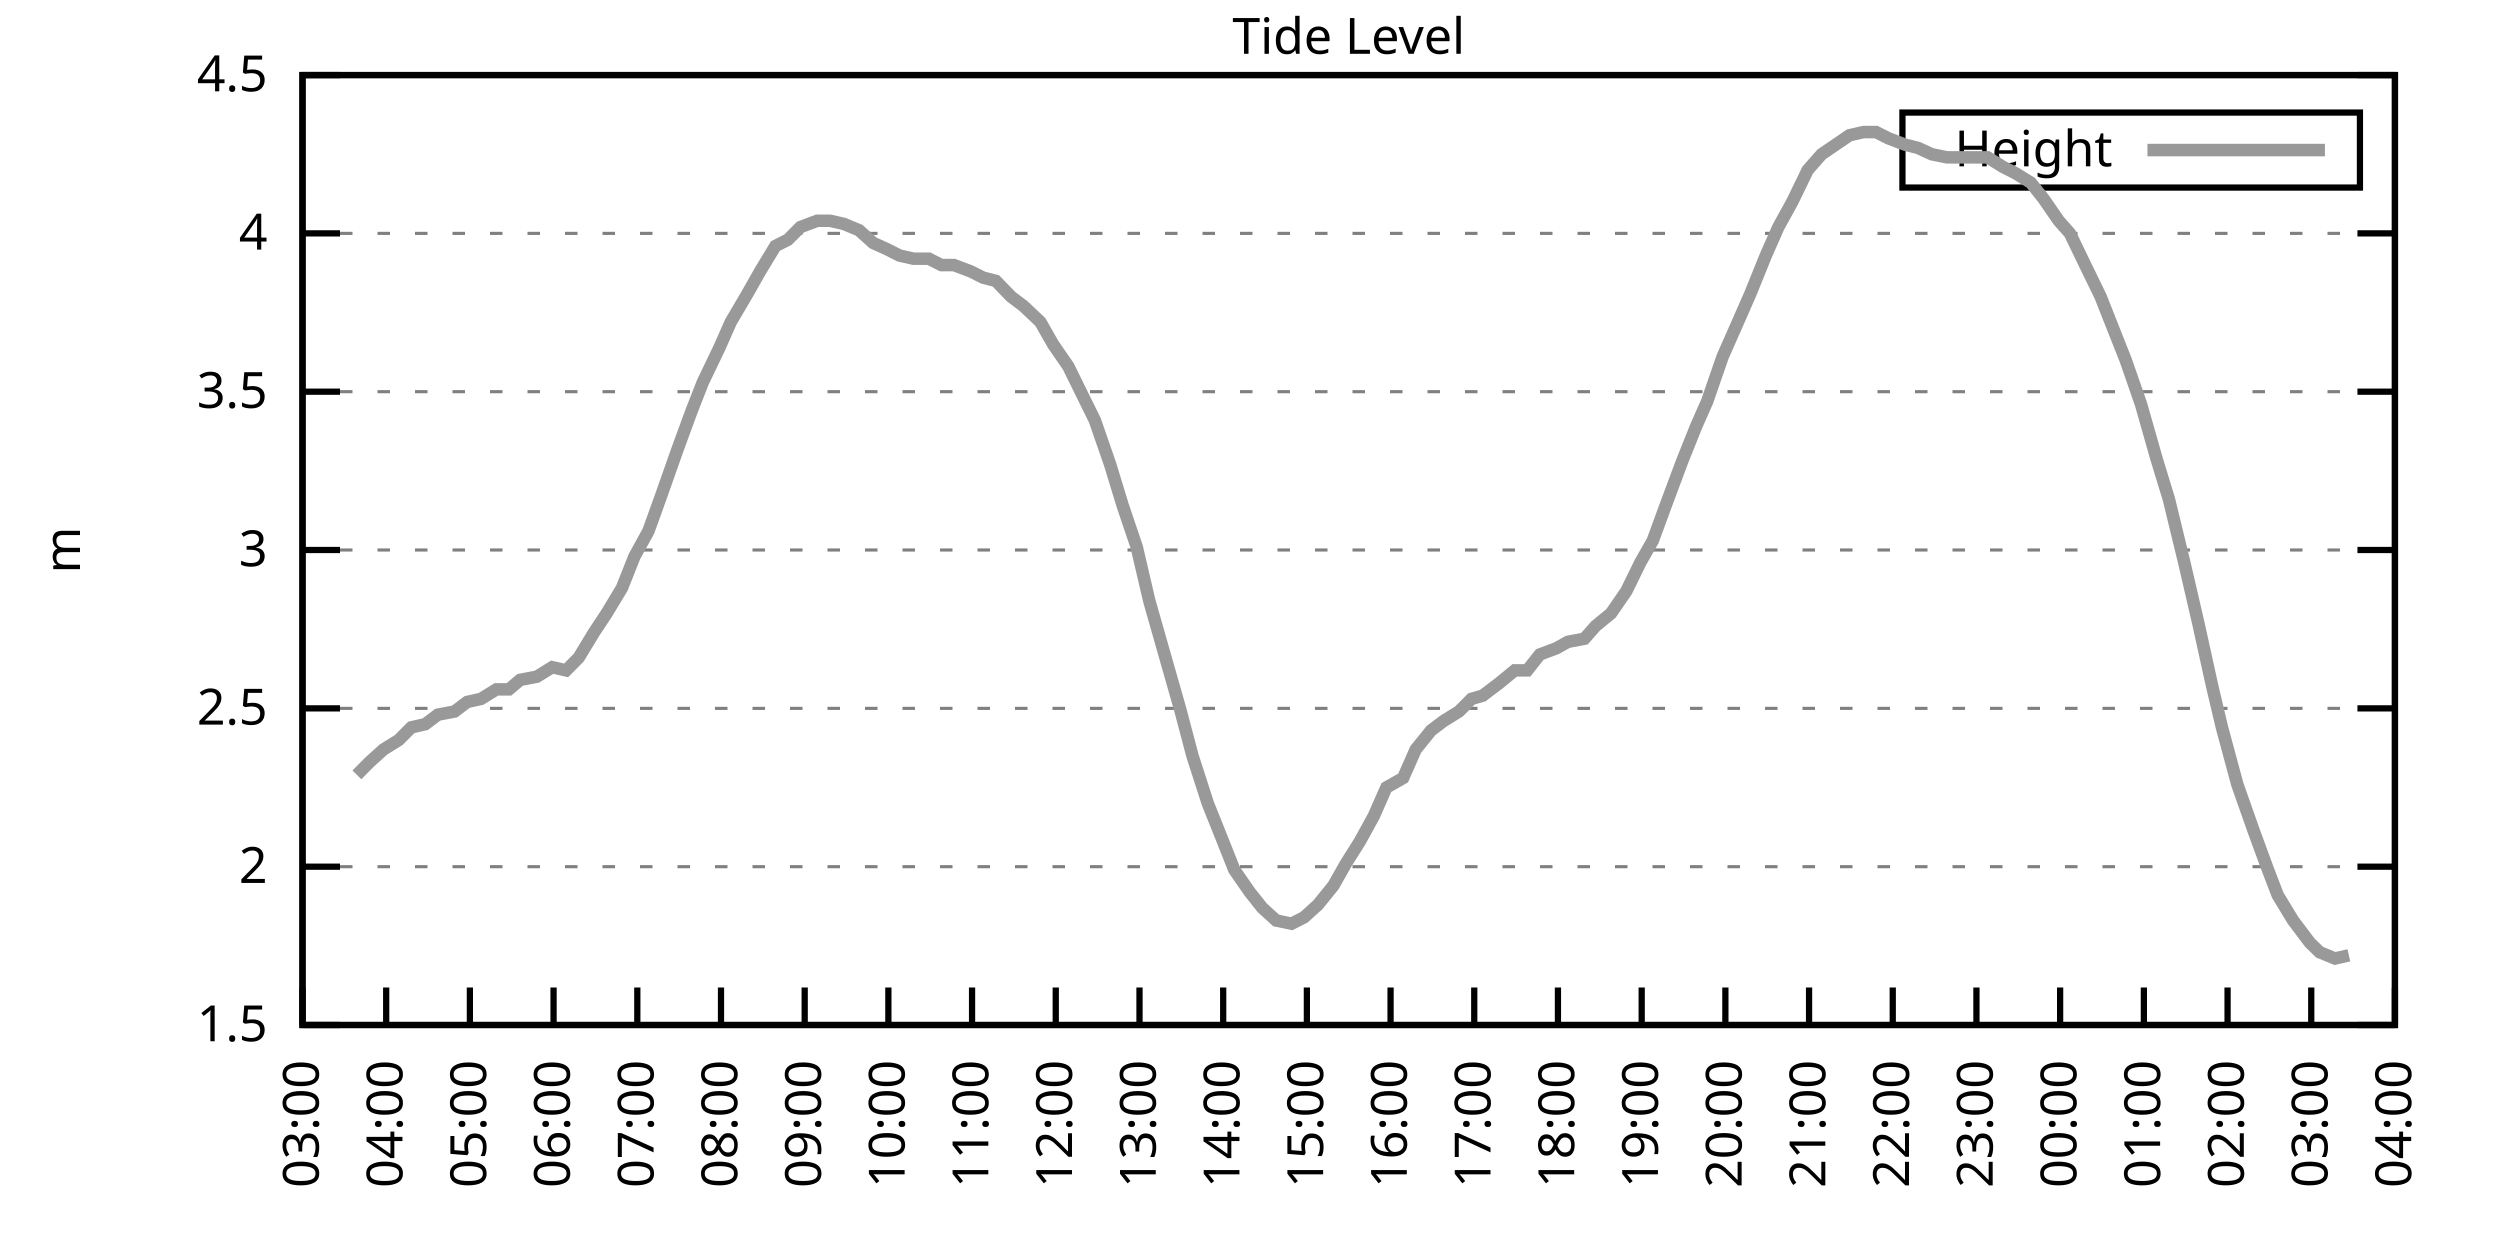
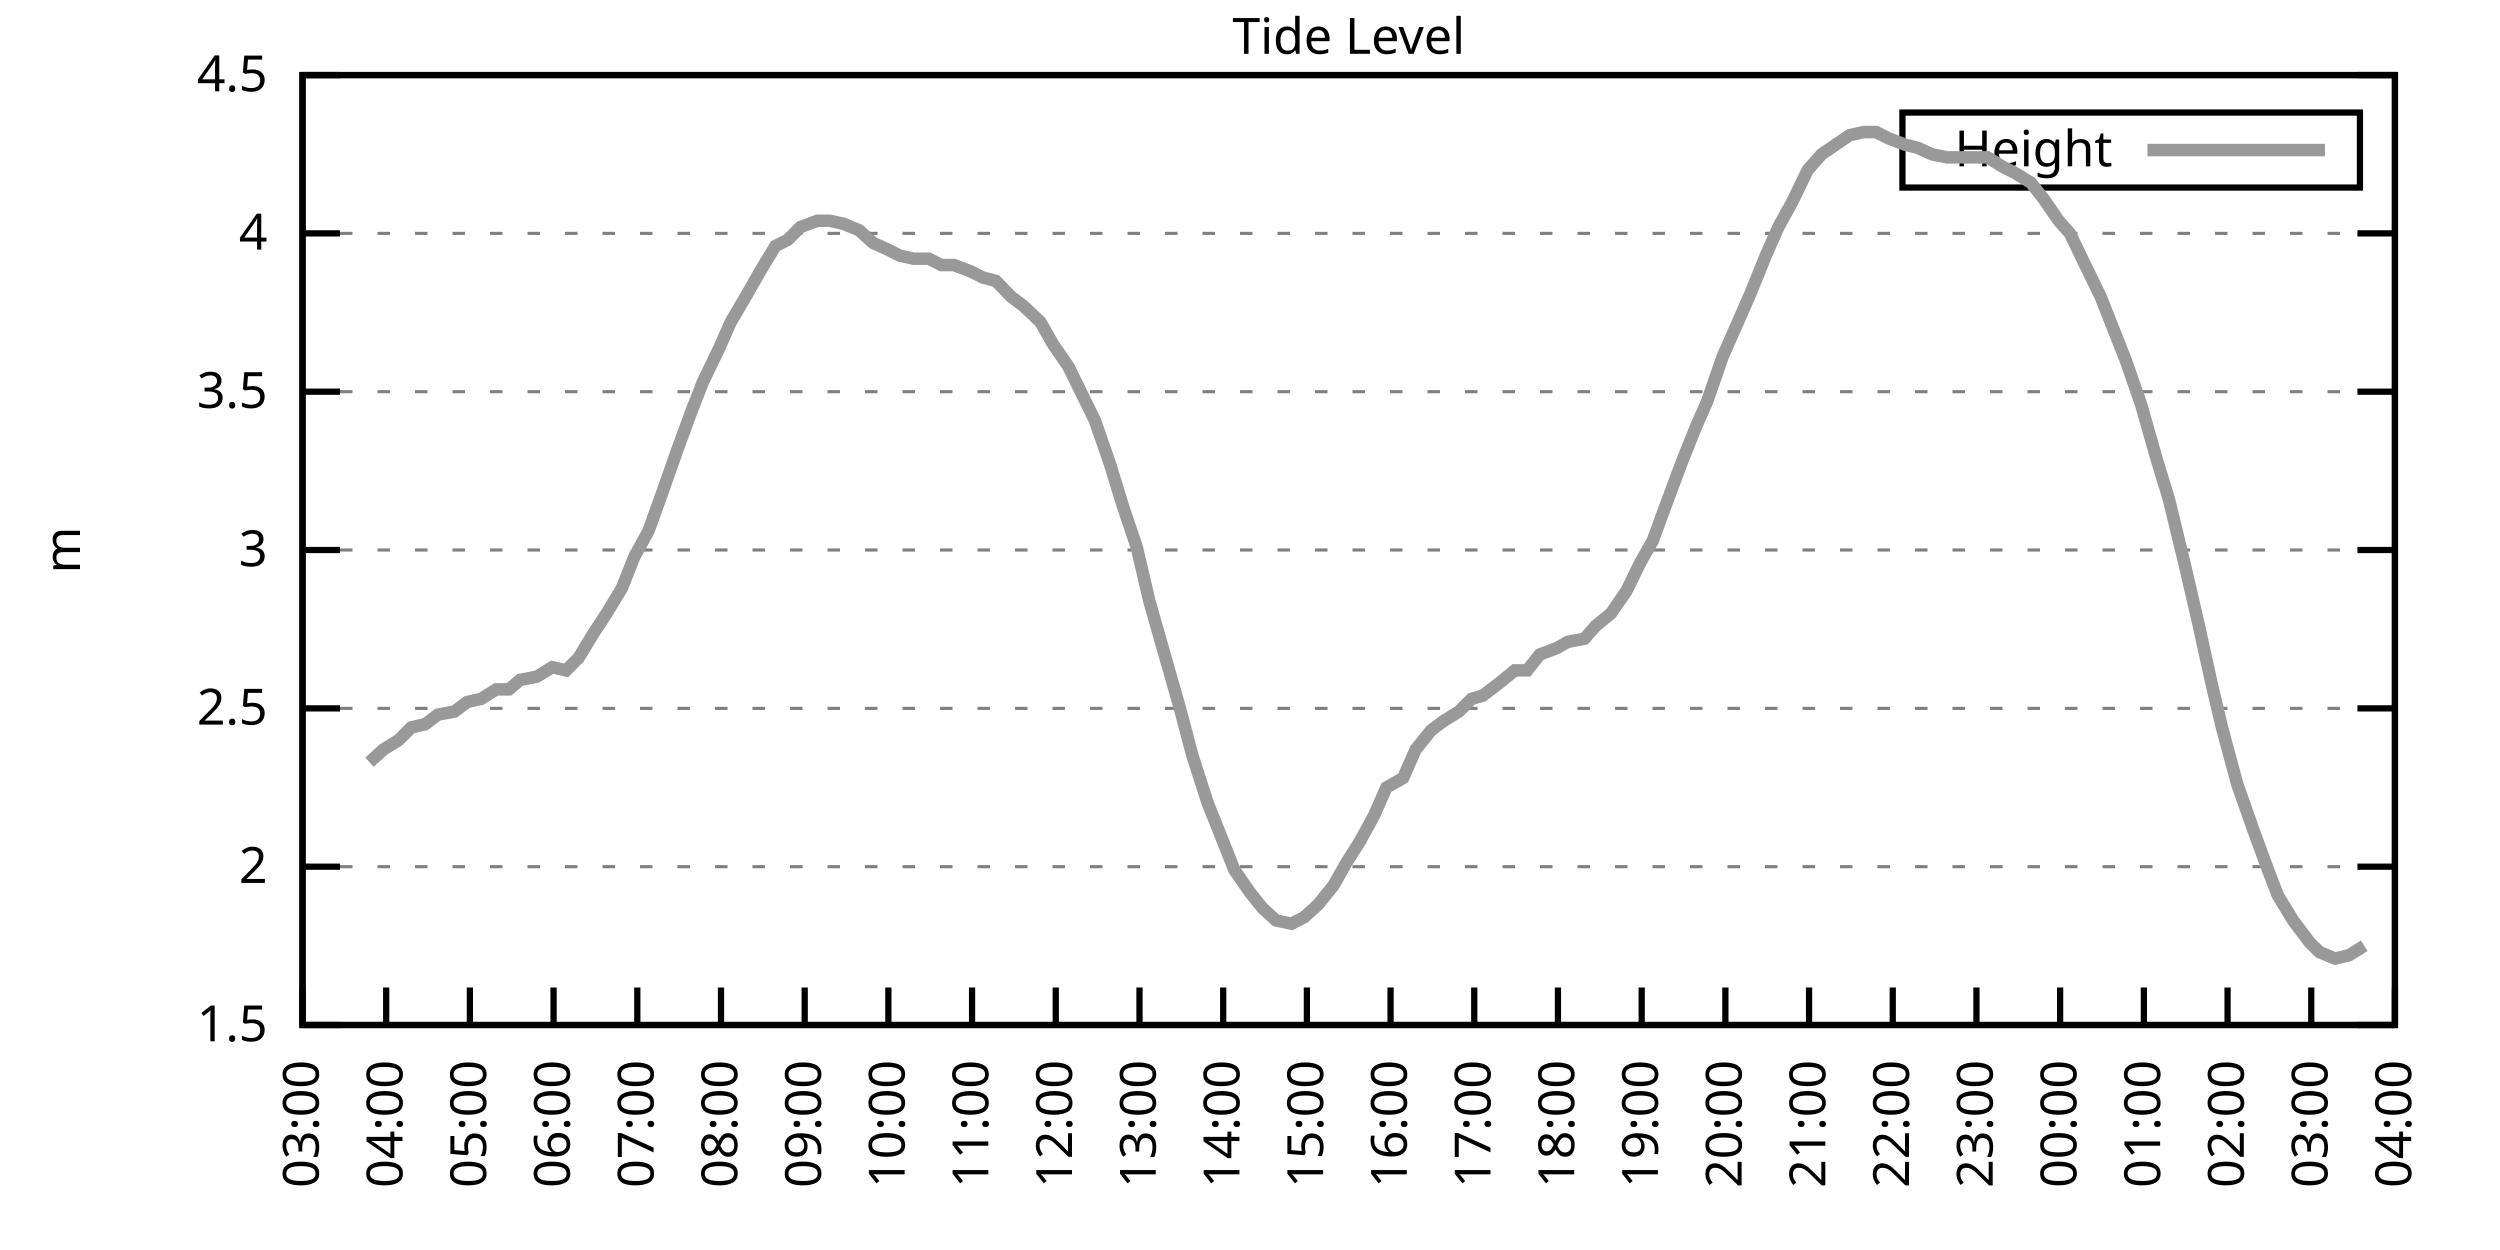
<svg xmlns="http://www.w3.org/2000/svg" xmlns:xlink="http://www.w3.org/1999/xlink" width="400" height="200" viewBox="0 0 400 200">
  <g id="gnuplot_canvas">
    <rect x="0" y="0" width="400" height="200" fill="none" />
    <defs>
      <circle id="gpDot" r="0.5" stroke-width="0.5" stroke="currentColor" />
      <path id="gpPt0" stroke-width="0.333" stroke="currentColor" d="M-1,0 h2 M0,-1 v2" />
      <path id="gpPt1" stroke-width="0.333" stroke="currentColor" d="M-1,-1 L1,1 M1,-1 L-1,1" />
      <path id="gpPt2" stroke-width="0.333" stroke="currentColor" d="M-1,0 L1,0 M0,-1 L0,1 M-1,-1 L1,1 M-1,1 L1,-1" />
      <rect id="gpPt3" stroke-width="0.333" stroke="currentColor" x="-1" y="-1" width="2" height="2" />
      <rect id="gpPt4" stroke-width="0.333" stroke="currentColor" fill="currentColor" x="-1" y="-1" width="2" height="2" />
      <circle id="gpPt5" stroke-width="0.333" stroke="currentColor" cx="0" cy="0" r="1" />
      <use xlink:href="#gpPt5" id="gpPt6" fill="currentColor" stroke="none" />
      <path id="gpPt7" stroke-width="0.333" stroke="currentColor" d="M0,-1.33 L-1.33,0.67 L1.33,0.67 z" />
      <use xlink:href="#gpPt7" id="gpPt8" fill="currentColor" stroke="none" />
      <use xlink:href="#gpPt7" id="gpPt9" stroke="currentColor" transform="rotate(180)" />
      <use xlink:href="#gpPt9" id="gpPt10" fill="currentColor" stroke="none" />
      <use xlink:href="#gpPt3" id="gpPt11" stroke="currentColor" transform="rotate(45)" />
      <use xlink:href="#gpPt11" id="gpPt12" fill="currentColor" stroke="none" />
      <path id="gpPt13" stroke-width="0.333" stroke="currentColor" d="M0,1.330 L1.265,0.411 L0.782,-1.067 L-0.782,-1.076 L-1.265,0.411 z" />
      <use xlink:href="#gpPt13" id="gpPt14" fill="currentColor" stroke="none" />
      <filter id="textbox" filterUnits="objectBoundingBox" x="0" y="0" height="1" width="1">
        <feFlood flood-color="white" flood-opacity="1" result="bgnd" />
        <feComposite in="SourceGraphic" in2="bgnd" operator="atop" />
      </filter>
      <filter id="greybox" filterUnits="objectBoundingBox" x="0" y="0" height="1" width="1">
        <feFlood flood-color="lightgrey" flood-opacity="1" result="grey" />
        <feComposite in="SourceGraphic" in2="grey" operator="atop" />
      </filter>
    </defs>
    <g fill="none" color="white" stroke="currentColor" stroke-width="1.00" stroke-linecap="butt" stroke-linejoin="miter">
</g>
    <g fill="none" color="black" stroke="currentColor" stroke-width="1.00" stroke-linecap="butt" stroke-linejoin="miter">
      <g stroke="none" shape-rendering="crispEdges">
        <polygon fill="rgb(255, 255, 255)" points="48.40,164.00 383.18,164.00 383.18,12.02 48.40,12.02 " />
      </g>
    </g>
    <g fill="none" color="black" stroke="currentColor" stroke-width="1.00" stroke-linecap="butt" stroke-linejoin="miter">
</g>
    <g fill="none" color="black" stroke="black" stroke-width="0.50" stroke-linecap="butt" stroke-linejoin="miter">
</g>
    <g fill="none" color="gray" stroke="currentColor" stroke-width="0.50" stroke-linecap="butt" stroke-linejoin="miter">
      <path stroke="gray" stroke-dasharray="2,4" class="gridline" d="M48.40,164.00 L383.19,164.00  " />
    </g>
    <g fill="none" color="gray" stroke="gray" stroke-width="1.00" stroke-linecap="butt" stroke-linejoin="miter">
</g>
    <g fill="none" color="black" stroke="currentColor" stroke-width="1.00" stroke-linecap="butt" stroke-linejoin="miter">
      <path stroke="black" d="M48.40,164.00 L54.40,164.00 M383.19,164.00 L377.19,164.00  " />
      <g transform="translate(42.80,166.60)" stroke="none" fill="black" font-family="Sans" font-size="8.00" text-anchor="end">
        <text>
          <tspan font-family="Sans"> 1.5</tspan>
        </text>
      </g>
    </g>
    <g fill="none" color="black" stroke="currentColor" stroke-width="1.00" stroke-linecap="butt" stroke-linejoin="miter">
</g>
    <g fill="none" color="black" stroke="black" stroke-width="0.50" stroke-linecap="butt" stroke-linejoin="miter">
</g>
    <g fill="none" color="gray" stroke="currentColor" stroke-width="0.50" stroke-linecap="butt" stroke-linejoin="miter">
      <path stroke="gray" stroke-dasharray="2,4" class="gridline" d="M48.40,138.67 L383.19,138.67  " />
    </g>
    <g fill="none" color="gray" stroke="gray" stroke-width="1.00" stroke-linecap="butt" stroke-linejoin="miter">
</g>
    <g fill="none" color="black" stroke="currentColor" stroke-width="1.00" stroke-linecap="butt" stroke-linejoin="miter">
      <path stroke="black" d="M48.40,138.67 L54.40,138.67 M383.19,138.67 L377.19,138.67  " />
      <g transform="translate(42.80,141.27)" stroke="none" fill="black" font-family="Sans" font-size="8.00" text-anchor="end">
        <text>
          <tspan font-family="Sans"> 2</tspan>
        </text>
      </g>
    </g>
    <g fill="none" color="black" stroke="currentColor" stroke-width="1.00" stroke-linecap="butt" stroke-linejoin="miter">
</g>
    <g fill="none" color="black" stroke="black" stroke-width="0.50" stroke-linecap="butt" stroke-linejoin="miter">
</g>
    <g fill="none" color="gray" stroke="currentColor" stroke-width="0.50" stroke-linecap="butt" stroke-linejoin="miter">
      <path stroke="gray" stroke-dasharray="2,4" class="gridline" d="M48.40,113.34 L383.19,113.34  " />
    </g>
    <g fill="none" color="gray" stroke="gray" stroke-width="1.00" stroke-linecap="butt" stroke-linejoin="miter">
</g>
    <g fill="none" color="black" stroke="currentColor" stroke-width="1.00" stroke-linecap="butt" stroke-linejoin="miter">
      <path stroke="black" d="M48.40,113.34 L54.40,113.34 M383.19,113.34 L377.19,113.34  " />
      <g transform="translate(42.80,115.94)" stroke="none" fill="black" font-family="Sans" font-size="8.00" text-anchor="end">
        <text>
          <tspan font-family="Sans"> 2.5</tspan>
        </text>
      </g>
    </g>
    <g fill="none" color="black" stroke="currentColor" stroke-width="1.00" stroke-linecap="butt" stroke-linejoin="miter">
</g>
    <g fill="none" color="black" stroke="black" stroke-width="0.50" stroke-linecap="butt" stroke-linejoin="miter">
</g>
    <g fill="none" color="gray" stroke="currentColor" stroke-width="0.50" stroke-linecap="butt" stroke-linejoin="miter">
      <path stroke="gray" stroke-dasharray="2,4" class="gridline" d="M48.40,88.00 L383.19,88.00  " />
    </g>
    <g fill="none" color="gray" stroke="gray" stroke-width="1.00" stroke-linecap="butt" stroke-linejoin="miter">
</g>
    <g fill="none" color="black" stroke="currentColor" stroke-width="1.00" stroke-linecap="butt" stroke-linejoin="miter">
      <path stroke="black" d="M48.40,88.00 L54.40,88.00 M383.19,88.00 L377.19,88.00  " />
      <g transform="translate(42.80,90.60)" stroke="none" fill="black" font-family="Sans" font-size="8.00" text-anchor="end">
        <text>
          <tspan font-family="Sans"> 3</tspan>
        </text>
      </g>
    </g>
    <g fill="none" color="black" stroke="currentColor" stroke-width="1.00" stroke-linecap="butt" stroke-linejoin="miter">
</g>
    <g fill="none" color="black" stroke="black" stroke-width="0.50" stroke-linecap="butt" stroke-linejoin="miter">
</g>
    <g fill="none" color="gray" stroke="currentColor" stroke-width="0.50" stroke-linecap="butt" stroke-linejoin="miter">
      <path stroke="gray" stroke-dasharray="2,4" class="gridline" d="M48.40,62.67 L383.19,62.67  " />
    </g>
    <g fill="none" color="gray" stroke="gray" stroke-width="1.00" stroke-linecap="butt" stroke-linejoin="miter">
</g>
    <g fill="none" color="black" stroke="currentColor" stroke-width="1.00" stroke-linecap="butt" stroke-linejoin="miter">
      <path stroke="black" d="M48.40,62.67 L54.40,62.67 M383.19,62.67 L377.19,62.67  " />
      <g transform="translate(42.80,65.27)" stroke="none" fill="black" font-family="Sans" font-size="8.00" text-anchor="end">
        <text>
          <tspan font-family="Sans"> 3.5</tspan>
        </text>
      </g>
    </g>
    <g fill="none" color="black" stroke="currentColor" stroke-width="1.00" stroke-linecap="butt" stroke-linejoin="miter">
</g>
    <g fill="none" color="black" stroke="black" stroke-width="0.50" stroke-linecap="butt" stroke-linejoin="miter">
</g>
    <g fill="none" color="gray" stroke="currentColor" stroke-width="0.50" stroke-linecap="butt" stroke-linejoin="miter">
      <path stroke="gray" stroke-dasharray="2,4" class="gridline" d="M48.40,37.34 L383.19,37.34  " />
    </g>
    <g fill="none" color="gray" stroke="gray" stroke-width="1.00" stroke-linecap="butt" stroke-linejoin="miter">
</g>
    <g fill="none" color="black" stroke="currentColor" stroke-width="1.00" stroke-linecap="butt" stroke-linejoin="miter">
      <path stroke="black" d="M48.40,37.34 L54.40,37.34 M383.19,37.34 L377.19,37.34  " />
      <g transform="translate(42.80,39.94)" stroke="none" fill="black" font-family="Sans" font-size="8.00" text-anchor="end">
        <text>
          <tspan font-family="Sans"> 4</tspan>
        </text>
      </g>
    </g>
    <g fill="none" color="black" stroke="currentColor" stroke-width="1.00" stroke-linecap="butt" stroke-linejoin="miter">
</g>
    <g fill="none" color="black" stroke="black" stroke-width="0.50" stroke-linecap="butt" stroke-linejoin="miter">
</g>
    <g fill="none" color="gray" stroke="currentColor" stroke-width="0.50" stroke-linecap="butt" stroke-linejoin="miter">
      <path stroke="gray" stroke-dasharray="2,4" class="gridline" d="M48.40,12.01 L383.19,12.01  " />
    </g>
    <g fill="none" color="gray" stroke="gray" stroke-width="1.00" stroke-linecap="butt" stroke-linejoin="miter">
</g>
    <g fill="none" color="black" stroke="currentColor" stroke-width="1.00" stroke-linecap="butt" stroke-linejoin="miter">
      <path stroke="black" d="M48.40,12.01 L54.40,12.01 M383.19,12.01 L377.19,12.01  " />
      <g transform="translate(42.80,14.61)" stroke="none" fill="black" font-family="Sans" font-size="8.00" text-anchor="end">
        <text>
          <tspan font-family="Sans"> 4.5</tspan>
        </text>
      </g>
    </g>
    <g fill="none" color="black" stroke="currentColor" stroke-width="1.00" stroke-linecap="butt" stroke-linejoin="miter">
      <path stroke="black" d="M48.40,164.00 L48.40,158.00  " />
      <g transform="translate(51.00,169.60) rotate(270.00)" stroke="none" fill="black" font-family="Sans" font-size="8.00" text-anchor="end">
        <text>
          <tspan font-family="Sans">03:00</tspan>
        </text>
      </g>
    </g>
    <g fill="none" color="black" stroke="currentColor" stroke-width="1.00" stroke-linecap="butt" stroke-linejoin="miter">
      <path stroke="black" d="M61.79,164.00 L61.79,158.00  " />
      <g transform="translate(64.39,169.60) rotate(270.00)" stroke="none" fill="black" font-family="Sans" font-size="8.00" text-anchor="end">
        <text>
          <tspan font-family="Sans">04:00</tspan>
        </text>
      </g>
    </g>
    <g fill="none" color="black" stroke="currentColor" stroke-width="1.00" stroke-linecap="butt" stroke-linejoin="miter">
      <path stroke="black" d="M75.18,164.00 L75.18,158.00  " />
      <g transform="translate(77.78,169.60) rotate(270.00)" stroke="none" fill="black" font-family="Sans" font-size="8.00" text-anchor="end">
        <text>
          <tspan font-family="Sans">05:00</tspan>
        </text>
      </g>
    </g>
    <g fill="none" color="black" stroke="currentColor" stroke-width="1.00" stroke-linecap="butt" stroke-linejoin="miter">
      <path stroke="black" d="M88.57,164.00 L88.57,158.00  " />
      <g transform="translate(91.17,169.60) rotate(270.00)" stroke="none" fill="black" font-family="Sans" font-size="8.00" text-anchor="end">
        <text>
          <tspan font-family="Sans">06:00</tspan>
        </text>
      </g>
    </g>
    <g fill="none" color="black" stroke="currentColor" stroke-width="1.00" stroke-linecap="butt" stroke-linejoin="miter">
      <path stroke="black" d="M101.97,164.00 L101.97,158.00  " />
      <g transform="translate(104.57,169.60) rotate(270.00)" stroke="none" fill="black" font-family="Sans" font-size="8.00" text-anchor="end">
        <text>
          <tspan font-family="Sans">07:00</tspan>
        </text>
      </g>
    </g>
    <g fill="none" color="black" stroke="currentColor" stroke-width="1.00" stroke-linecap="butt" stroke-linejoin="miter">
      <path stroke="black" d="M115.36,164.00 L115.36,158.00  " />
      <g transform="translate(117.96,169.60) rotate(270.00)" stroke="none" fill="black" font-family="Sans" font-size="8.00" text-anchor="end">
        <text>
          <tspan font-family="Sans">08:00</tspan>
        </text>
      </g>
    </g>
    <g fill="none" color="black" stroke="currentColor" stroke-width="1.00" stroke-linecap="butt" stroke-linejoin="miter">
      <path stroke="black" d="M128.75,164.00 L128.75,158.00  " />
      <g transform="translate(131.35,169.60) rotate(270.00)" stroke="none" fill="black" font-family="Sans" font-size="8.00" text-anchor="end">
        <text>
          <tspan font-family="Sans">09:00</tspan>
        </text>
      </g>
    </g>
    <g fill="none" color="black" stroke="currentColor" stroke-width="1.00" stroke-linecap="butt" stroke-linejoin="miter">
      <path stroke="black" d="M142.14,164.00 L142.14,158.00  " />
      <g transform="translate(144.74,169.60) rotate(270.00)" stroke="none" fill="black" font-family="Sans" font-size="8.00" text-anchor="end">
        <text>
          <tspan font-family="Sans">10:00</tspan>
        </text>
      </g>
    </g>
    <g fill="none" color="black" stroke="currentColor" stroke-width="1.00" stroke-linecap="butt" stroke-linejoin="miter">
      <path stroke="black" d="M155.53,164.00 L155.53,158.00  " />
      <g transform="translate(158.13,169.60) rotate(270.00)" stroke="none" fill="black" font-family="Sans" font-size="8.00" text-anchor="end">
        <text>
          <tspan font-family="Sans">11:00</tspan>
        </text>
      </g>
    </g>
    <g fill="none" color="black" stroke="currentColor" stroke-width="1.00" stroke-linecap="butt" stroke-linejoin="miter">
      <path stroke="black" d="M168.92,164.00 L168.92,158.00  " />
      <g transform="translate(171.52,169.60) rotate(270.00)" stroke="none" fill="black" font-family="Sans" font-size="8.00" text-anchor="end">
        <text>
          <tspan font-family="Sans">12:00</tspan>
        </text>
      </g>
    </g>
    <g fill="none" color="black" stroke="currentColor" stroke-width="1.00" stroke-linecap="butt" stroke-linejoin="miter">
      <path stroke="black" d="M182.32,164.00 L182.32,158.00  " />
      <g transform="translate(184.92,169.60) rotate(270.00)" stroke="none" fill="black" font-family="Sans" font-size="8.00" text-anchor="end">
        <text>
          <tspan font-family="Sans">13:00</tspan>
        </text>
      </g>
    </g>
    <g fill="none" color="black" stroke="currentColor" stroke-width="1.00" stroke-linecap="butt" stroke-linejoin="miter">
      <path stroke="black" d="M195.71,164.00 L195.71,158.00  " />
      <g transform="translate(198.31,169.60) rotate(270.00)" stroke="none" fill="black" font-family="Sans" font-size="8.00" text-anchor="end">
        <text>
          <tspan font-family="Sans">14:00</tspan>
        </text>
      </g>
    </g>
    <g fill="none" color="black" stroke="currentColor" stroke-width="1.00" stroke-linecap="butt" stroke-linejoin="miter">
      <path stroke="black" d="M209.10,164.00 L209.10,158.00  " />
      <g transform="translate(211.70,169.60) rotate(270.00)" stroke="none" fill="black" font-family="Sans" font-size="8.00" text-anchor="end">
        <text>
          <tspan font-family="Sans">15:00</tspan>
        </text>
      </g>
    </g>
    <g fill="none" color="black" stroke="currentColor" stroke-width="1.00" stroke-linecap="butt" stroke-linejoin="miter">
      <path stroke="black" d="M222.49,164.00 L222.49,158.00  " />
      <g transform="translate(225.09,169.60) rotate(270.00)" stroke="none" fill="black" font-family="Sans" font-size="8.00" text-anchor="end">
        <text>
          <tspan font-family="Sans">16:00</tspan>
        </text>
      </g>
    </g>
    <g fill="none" color="black" stroke="currentColor" stroke-width="1.00" stroke-linecap="butt" stroke-linejoin="miter">
      <path stroke="black" d="M235.88,164.00 L235.88,158.00  " />
      <g transform="translate(238.48,169.60) rotate(270.00)" stroke="none" fill="black" font-family="Sans" font-size="8.00" text-anchor="end">
        <text>
          <tspan font-family="Sans">17:00</tspan>
        </text>
      </g>
    </g>
    <g fill="none" color="black" stroke="currentColor" stroke-width="1.00" stroke-linecap="butt" stroke-linejoin="miter">
      <path stroke="black" d="M249.27,164.00 L249.27,158.00  " />
      <g transform="translate(251.87,169.60) rotate(270.00)" stroke="none" fill="black" font-family="Sans" font-size="8.00" text-anchor="end">
        <text>
          <tspan font-family="Sans">18:00</tspan>
        </text>
      </g>
    </g>
    <g fill="none" color="black" stroke="currentColor" stroke-width="1.00" stroke-linecap="butt" stroke-linejoin="miter">
      <path stroke="black" d="M262.67,164.00 L262.67,158.00  " />
      <g transform="translate(265.27,169.60) rotate(270.00)" stroke="none" fill="black" font-family="Sans" font-size="8.00" text-anchor="end">
        <text>
          <tspan font-family="Sans">19:00</tspan>
        </text>
      </g>
    </g>
    <g fill="none" color="black" stroke="currentColor" stroke-width="1.00" stroke-linecap="butt" stroke-linejoin="miter">
      <path stroke="black" d="M276.06,164.00 L276.06,158.00  " />
      <g transform="translate(278.66,169.60) rotate(270.00)" stroke="none" fill="black" font-family="Sans" font-size="8.00" text-anchor="end">
        <text>
          <tspan font-family="Sans">20:00</tspan>
        </text>
      </g>
    </g>
    <g fill="none" color="black" stroke="currentColor" stroke-width="1.00" stroke-linecap="butt" stroke-linejoin="miter">
      <path stroke="black" d="M289.45,164.00 L289.45,158.00  " />
      <g transform="translate(292.05,169.60) rotate(270.00)" stroke="none" fill="black" font-family="Sans" font-size="8.00" text-anchor="end">
        <text>
          <tspan font-family="Sans">21:00</tspan>
        </text>
      </g>
    </g>
    <g fill="none" color="black" stroke="currentColor" stroke-width="1.00" stroke-linecap="butt" stroke-linejoin="miter">
      <path stroke="black" d="M302.84,164.00 L302.84,158.00  " />
      <g transform="translate(305.44,169.60) rotate(270.00)" stroke="none" fill="black" font-family="Sans" font-size="8.00" text-anchor="end">
        <text>
          <tspan font-family="Sans">22:00</tspan>
        </text>
      </g>
    </g>
    <g fill="none" color="black" stroke="currentColor" stroke-width="1.00" stroke-linecap="butt" stroke-linejoin="miter">
      <path stroke="black" d="M316.23,164.00 L316.23,158.00  " />
      <g transform="translate(318.83,169.60) rotate(270.00)" stroke="none" fill="black" font-family="Sans" font-size="8.00" text-anchor="end">
        <text>
          <tspan font-family="Sans">23:00</tspan>
        </text>
      </g>
    </g>
    <g fill="none" color="black" stroke="currentColor" stroke-width="1.00" stroke-linecap="butt" stroke-linejoin="miter">
      <path stroke="black" d="M329.62,164.00 L329.62,158.00  " />
      <g transform="translate(332.22,169.60) rotate(270.00)" stroke="none" fill="black" font-family="Sans" font-size="8.00" text-anchor="end">
        <text>
          <tspan font-family="Sans">00:00</tspan>
        </text>
      </g>
    </g>
    <g fill="none" color="black" stroke="currentColor" stroke-width="1.00" stroke-linecap="butt" stroke-linejoin="miter">
      <path stroke="black" d="M343.02,164.00 L343.02,158.00  " />
      <g transform="translate(345.62,169.60) rotate(270.00)" stroke="none" fill="black" font-family="Sans" font-size="8.00" text-anchor="end">
        <text>
          <tspan font-family="Sans">01:00</tspan>
        </text>
      </g>
    </g>
    <g fill="none" color="black" stroke="currentColor" stroke-width="1.00" stroke-linecap="butt" stroke-linejoin="miter">
      <path stroke="black" d="M356.41,164.00 L356.41,158.00  " />
      <g transform="translate(359.01,169.60) rotate(270.00)" stroke="none" fill="black" font-family="Sans" font-size="8.00" text-anchor="end">
        <text>
          <tspan font-family="Sans">02:00</tspan>
        </text>
      </g>
    </g>
    <g fill="none" color="black" stroke="currentColor" stroke-width="1.00" stroke-linecap="butt" stroke-linejoin="miter">
      <path stroke="black" d="M369.80,164.00 L369.80,158.00  " />
      <g transform="translate(372.40,169.60) rotate(270.00)" stroke="none" fill="black" font-family="Sans" font-size="8.00" text-anchor="end">
        <text>
          <tspan font-family="Sans">03:00</tspan>
        </text>
      </g>
    </g>
    <g fill="none" color="black" stroke="currentColor" stroke-width="1.00" stroke-linecap="butt" stroke-linejoin="miter">
      <path stroke="black" d="M383.19,164.00 L383.19,158.00  " />
      <g transform="translate(385.79,169.60) rotate(270.00)" stroke="none" fill="black" font-family="Sans" font-size="8.00" text-anchor="end">
        <text>
          <tspan font-family="Sans">04:00</tspan>
        </text>
      </g>
    </g>
    <g fill="none" color="black" stroke="currentColor" stroke-width="1.00" stroke-linecap="butt" stroke-linejoin="miter">
</g>
    <g fill="none" color="black" stroke="currentColor" stroke-width="1.00" stroke-linecap="butt" stroke-linejoin="miter">
      <path stroke="black" d="M48.40,12.01 L48.40,164.00 L383.19,164.00 L383.19,12.01 L48.40,12.01 Z  " />
    </g>
    <g fill="none" color="black" stroke="currentColor" stroke-width="1.00" stroke-linecap="butt" stroke-linejoin="miter">
</g>
    <g fill="none" color="black" stroke="currentColor" stroke-width="1.00" stroke-linecap="butt" stroke-linejoin="miter">
      <path stroke="black" d="M304.39,30.01 L304.39,18.01 L377.59,18.01 L377.59,30.01 L304.39,30.01 Z  " />
    </g>
    <g id="Tide_level_plot_1">
      <g fill="none" color="white" stroke="black" stroke-width="2.00" stroke-linecap="butt" stroke-linejoin="miter">
</g>
      <g fill="none" color="black" stroke="currentColor" stroke-width="2.00" stroke-linecap="butt" stroke-linejoin="miter">
        <g transform="translate(337.99,26.61)" stroke="none" fill="black" font-family="Sans" font-size="8.00" text-anchor="end">
          <text>
            <tspan font-family="Sans">Height</tspan>
          </text>
        </g>
      </g>
      <g fill="none" color="black" stroke="currentColor" stroke-width="2.00" stroke-linecap="butt" stroke-linejoin="miter">
-         <path stroke="rgb(153, 153, 153)" d="M343.59,24.01 L371.99,24.01 M57.10,123.98 L59.11,121.95 L61.35,119.92 L63.80,118.40 L65.81,116.38 L68.04,115.87   L70.05,114.35 L72.73,113.84 L74.74,112.32 L76.97,111.82 L79.42,110.30 L81.43,110.30 L83.22,108.78 L85.90,108.27   L88.35,106.75 L90.58,107.26 L92.59,105.23 L95.05,101.18 L97.06,98.14 L99.51,94.08 L101.52,89.02 L103.75,84.97   L105.76,79.39 L108.44,71.79 L110.67,65.71 L112.46,61.15 L115.13,55.58 L116.92,51.53 L119.60,46.97 L121.61,43.42   L124.06,39.37 L126.07,38.35 L128.08,36.33 L130.76,35.32 L132.77,35.32 L135.00,35.82 L137.45,36.84 L139.69,38.86   L141.92,39.87 L143.93,40.89 L146.16,41.39 L148.61,41.39 L150.62,42.41 L152.63,42.41 L155.31,43.42 L157.32,44.43   L159.33,44.94 L161.78,47.47 L163.79,48.99 L166.47,51.53 L168.48,55.07 L170.93,58.62 L173.17,63.18 L175.17,67.23   L177.63,74.33 L179.64,80.91 L181.87,87.50 L183.88,96.11 L186.33,104.72 L188.79,113.34 L190.80,120.94 L193.25,128.54   L195.48,134.11 L197.49,139.17 L199.95,142.72 L201.96,145.25 L204.19,147.28 L206.64,147.79 L208.65,146.77 L210.88,144.75   L213.34,141.71 L215.35,138.16 L217.58,134.62 L219.81,130.56 L221.82,126.00 L224.50,124.48 L226.51,119.92 L228.96,116.88   L230.97,115.36 L233.43,113.84 L235.44,111.82 L237.22,111.31 L239.90,109.28 L242.36,107.26 L244.36,107.26 L246.37,104.72   L249.05,103.71 L250.84,102.70 L253.51,102.19 L255.30,100.16 L257.76,98.14 L260.21,94.59 L262.44,90.03 L264.45,86.49   L266.68,80.41 L269.14,73.82 L271.37,68.25 L273.16,64.19 L275.61,57.10 L278.07,51.53 L280.07,46.97 L282.53,40.89   L284.54,36.33 L286.77,32.28 L289.23,27.21 L291.46,24.68 L293.69,23.16 L295.92,21.64 L298.15,21.13 L300.16,21.13   L302.17,22.14 L304.85,23.16 L306.86,23.66 L309.09,24.68 L311.54,25.18 L313.55,25.18 L316.01,25.18 L318.02,25.18   L320.47,26.70 L322.48,27.72 L324.94,29.24 L326.95,31.77 L329.40,35.32 L331.19,37.34 L333.64,42.41 L336.10,47.47   L338.10,52.54 L340.11,57.61 L342.57,64.70 L345.02,73.31 L347.03,79.90 L349.49,90.03 L351.72,99.66 L353.95,109.79   L355.51,116.38 L357.97,125.50 L360.65,133.10 L362.88,139.17 L364.44,143.23 L366.90,147.28 L369.58,150.83 L371.14,152.35   L373.59,153.36 L375.82,152.85  " />
+         <path stroke="rgb(153, 153, 153)" d="M343.59,24.01 L371.99,24.01 M59.11,121.95 L61.35,119.92 L63.80,118.40 L65.81,116.38 L68.04,115.87 L70.05,114.35   L72.73,113.84 L74.74,112.32 L76.97,111.82 L79.42,110.30 L81.43,110.30 L83.22,108.78 L85.90,108.27 L88.35,106.75   L90.58,107.26 L92.59,105.23 L95.05,101.18 L97.06,98.14 L99.51,94.08 L101.52,89.02 L103.75,84.97 L105.76,79.39   L108.44,71.79 L110.67,65.71 L112.46,61.15 L115.13,55.58 L116.92,51.53 L119.60,46.97 L121.61,43.42 L124.06,39.37   L126.07,38.35 L128.08,36.33 L130.76,35.32 L132.77,35.32 L135.00,35.82 L137.45,36.84 L139.69,38.86 L141.92,39.87   L143.93,40.89 L146.16,41.39 L148.61,41.39 L150.62,42.41 L152.63,42.41 L155.31,43.42 L157.32,44.43 L159.33,44.94   L161.78,47.47 L163.79,48.99 L166.47,51.53 L168.48,55.07 L170.93,58.62 L173.17,63.18 L175.17,67.23 L177.63,74.33   L179.64,80.91 L181.87,87.50 L183.88,96.11 L186.33,104.72 L188.79,113.34 L190.80,120.94 L193.25,128.54 L195.48,134.11   L197.49,139.17 L199.95,142.72 L201.96,145.25 L204.19,147.28 L206.64,147.79 L208.65,146.77 L210.88,144.75 L213.34,141.71   L215.35,138.16 L217.58,134.62 L219.81,130.56 L221.82,126.00 L224.50,124.48 L226.51,119.92 L228.96,116.88 L230.97,115.36   L233.43,113.84 L235.44,111.82 L237.22,111.31 L239.90,109.28 L242.36,107.26 L244.36,107.26 L246.37,104.72 L249.05,103.71   L250.84,102.70 L253.51,102.19 L255.30,100.16 L257.76,98.14 L260.21,94.59 L262.44,90.03 L264.45,86.49 L266.68,80.41   L269.14,73.82 L271.37,68.25 L273.16,64.19 L275.61,57.10 L278.07,51.53 L280.07,46.97 L282.53,40.89 L284.54,36.33   L286.77,32.28 L289.23,27.21 L291.46,24.68 L293.69,23.16 L295.92,21.64 L298.15,21.13 L300.16,21.13 L302.17,22.14   L304.85,23.16 L306.86,23.66 L309.09,24.68 L311.54,25.18 L313.55,25.18 L316.01,25.18 L318.02,25.18 L320.47,26.70   L322.48,27.72 L324.94,29.24 L326.95,31.77 L329.40,35.32 L331.19,37.34 L333.64,42.41 L336.10,47.47 L338.10,52.54   L340.11,57.61 L342.57,64.70 L345.02,73.31 L347.03,79.90 L349.49,90.03 L351.72,99.66 L353.95,109.79 L355.51,116.38   L357.97,125.50 L360.65,133.10 L362.88,139.17 L364.44,143.23 L366.90,147.28 L369.58,150.83 L371.14,152.35 L373.59,153.36   L375.82,152.85 L378.28,151.33  " />
      </g>
    </g>
    <g fill="none" color="black" stroke="currentColor" stroke-width="2.00" stroke-linecap="butt" stroke-linejoin="miter">
</g>
    <g fill="none" color="black" stroke="black" stroke-width="1.00" stroke-linecap="butt" stroke-linejoin="miter">
</g>
    <g fill="none" color="black" stroke="currentColor" stroke-width="1.00" stroke-linecap="butt" stroke-linejoin="miter">
      <path stroke="black" d="M48.40,12.01 L48.40,164.00 L383.19,164.00 L383.19,12.01 L48.40,12.01 Z  " />
      <g transform="translate(12.80,88.01) rotate(270.00)" stroke="none" fill="black" font-family="Sans" font-size="8.00" text-anchor="middle">
        <text>
          <tspan font-family="Sans">m</tspan>
        </text>
      </g>
    </g>
    <g fill="none" color="black" stroke="currentColor" stroke-width="1.00" stroke-linecap="butt" stroke-linejoin="miter">
</g>
    <g fill="none" color="black" stroke="currentColor" stroke-width="1.00" stroke-linecap="butt" stroke-linejoin="miter">
      <g transform="translate(215.79,8.61)" stroke="none" fill="black" font-family="Sans" font-size="8.00" text-anchor="middle">
        <text>
          <tspan font-family="Sans">Tide Level</tspan>
        </text>
      </g>
    </g>
    <g fill="none" color="black" stroke="currentColor" stroke-width="1.00" stroke-linecap="butt" stroke-linejoin="miter">
</g>
  </g>
</svg>
